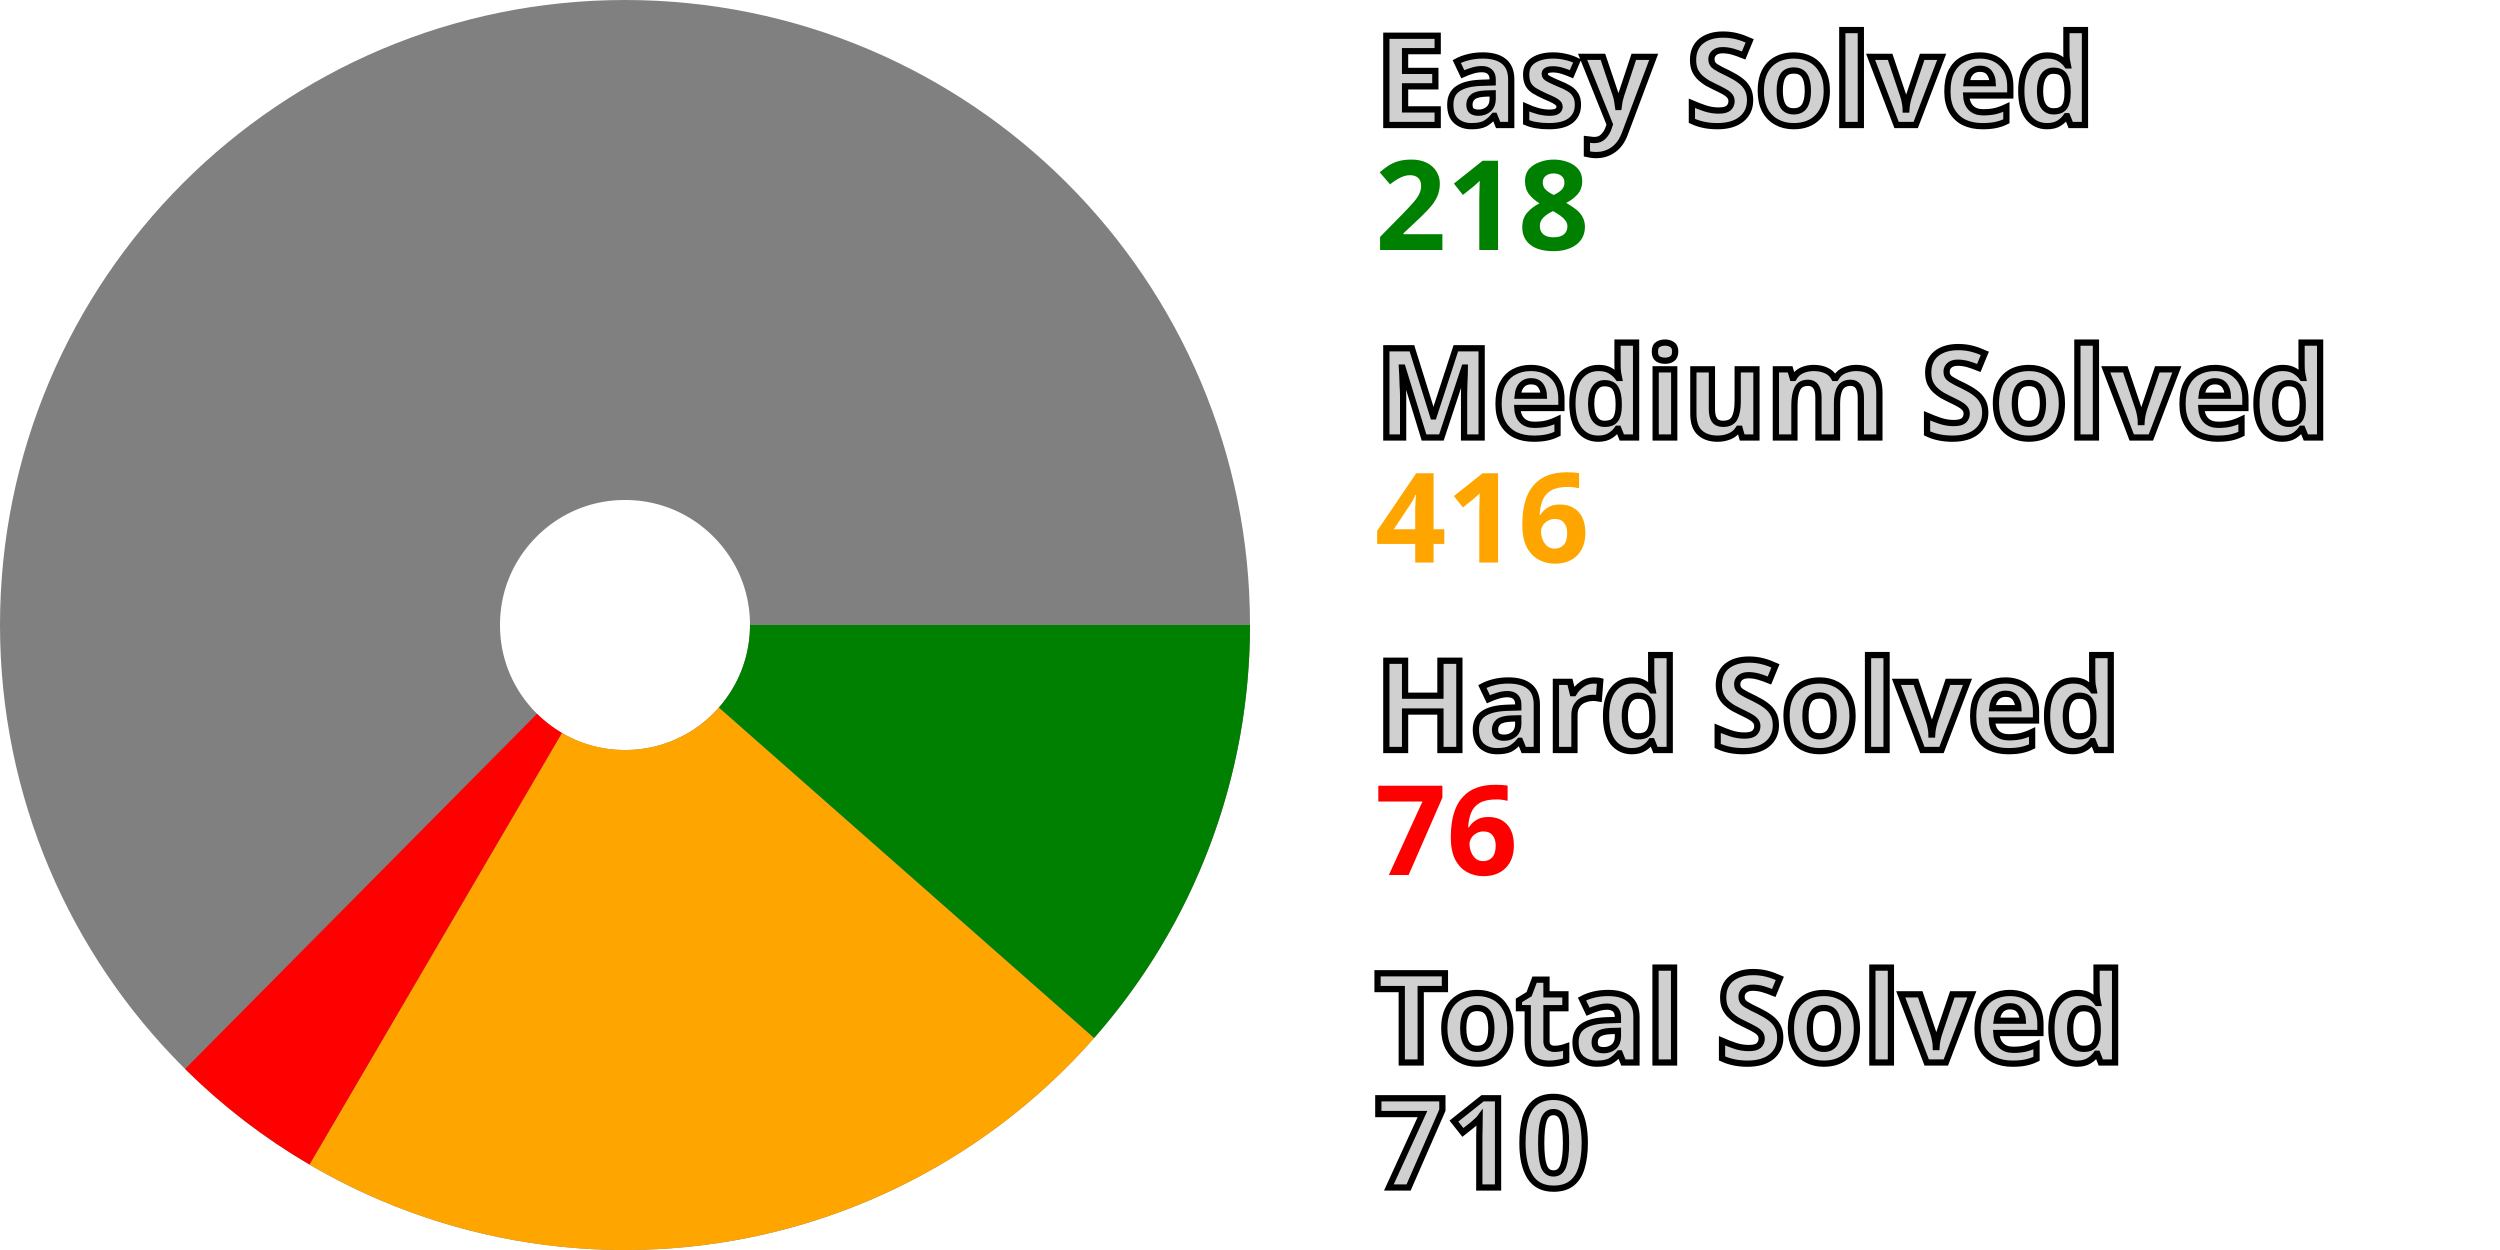
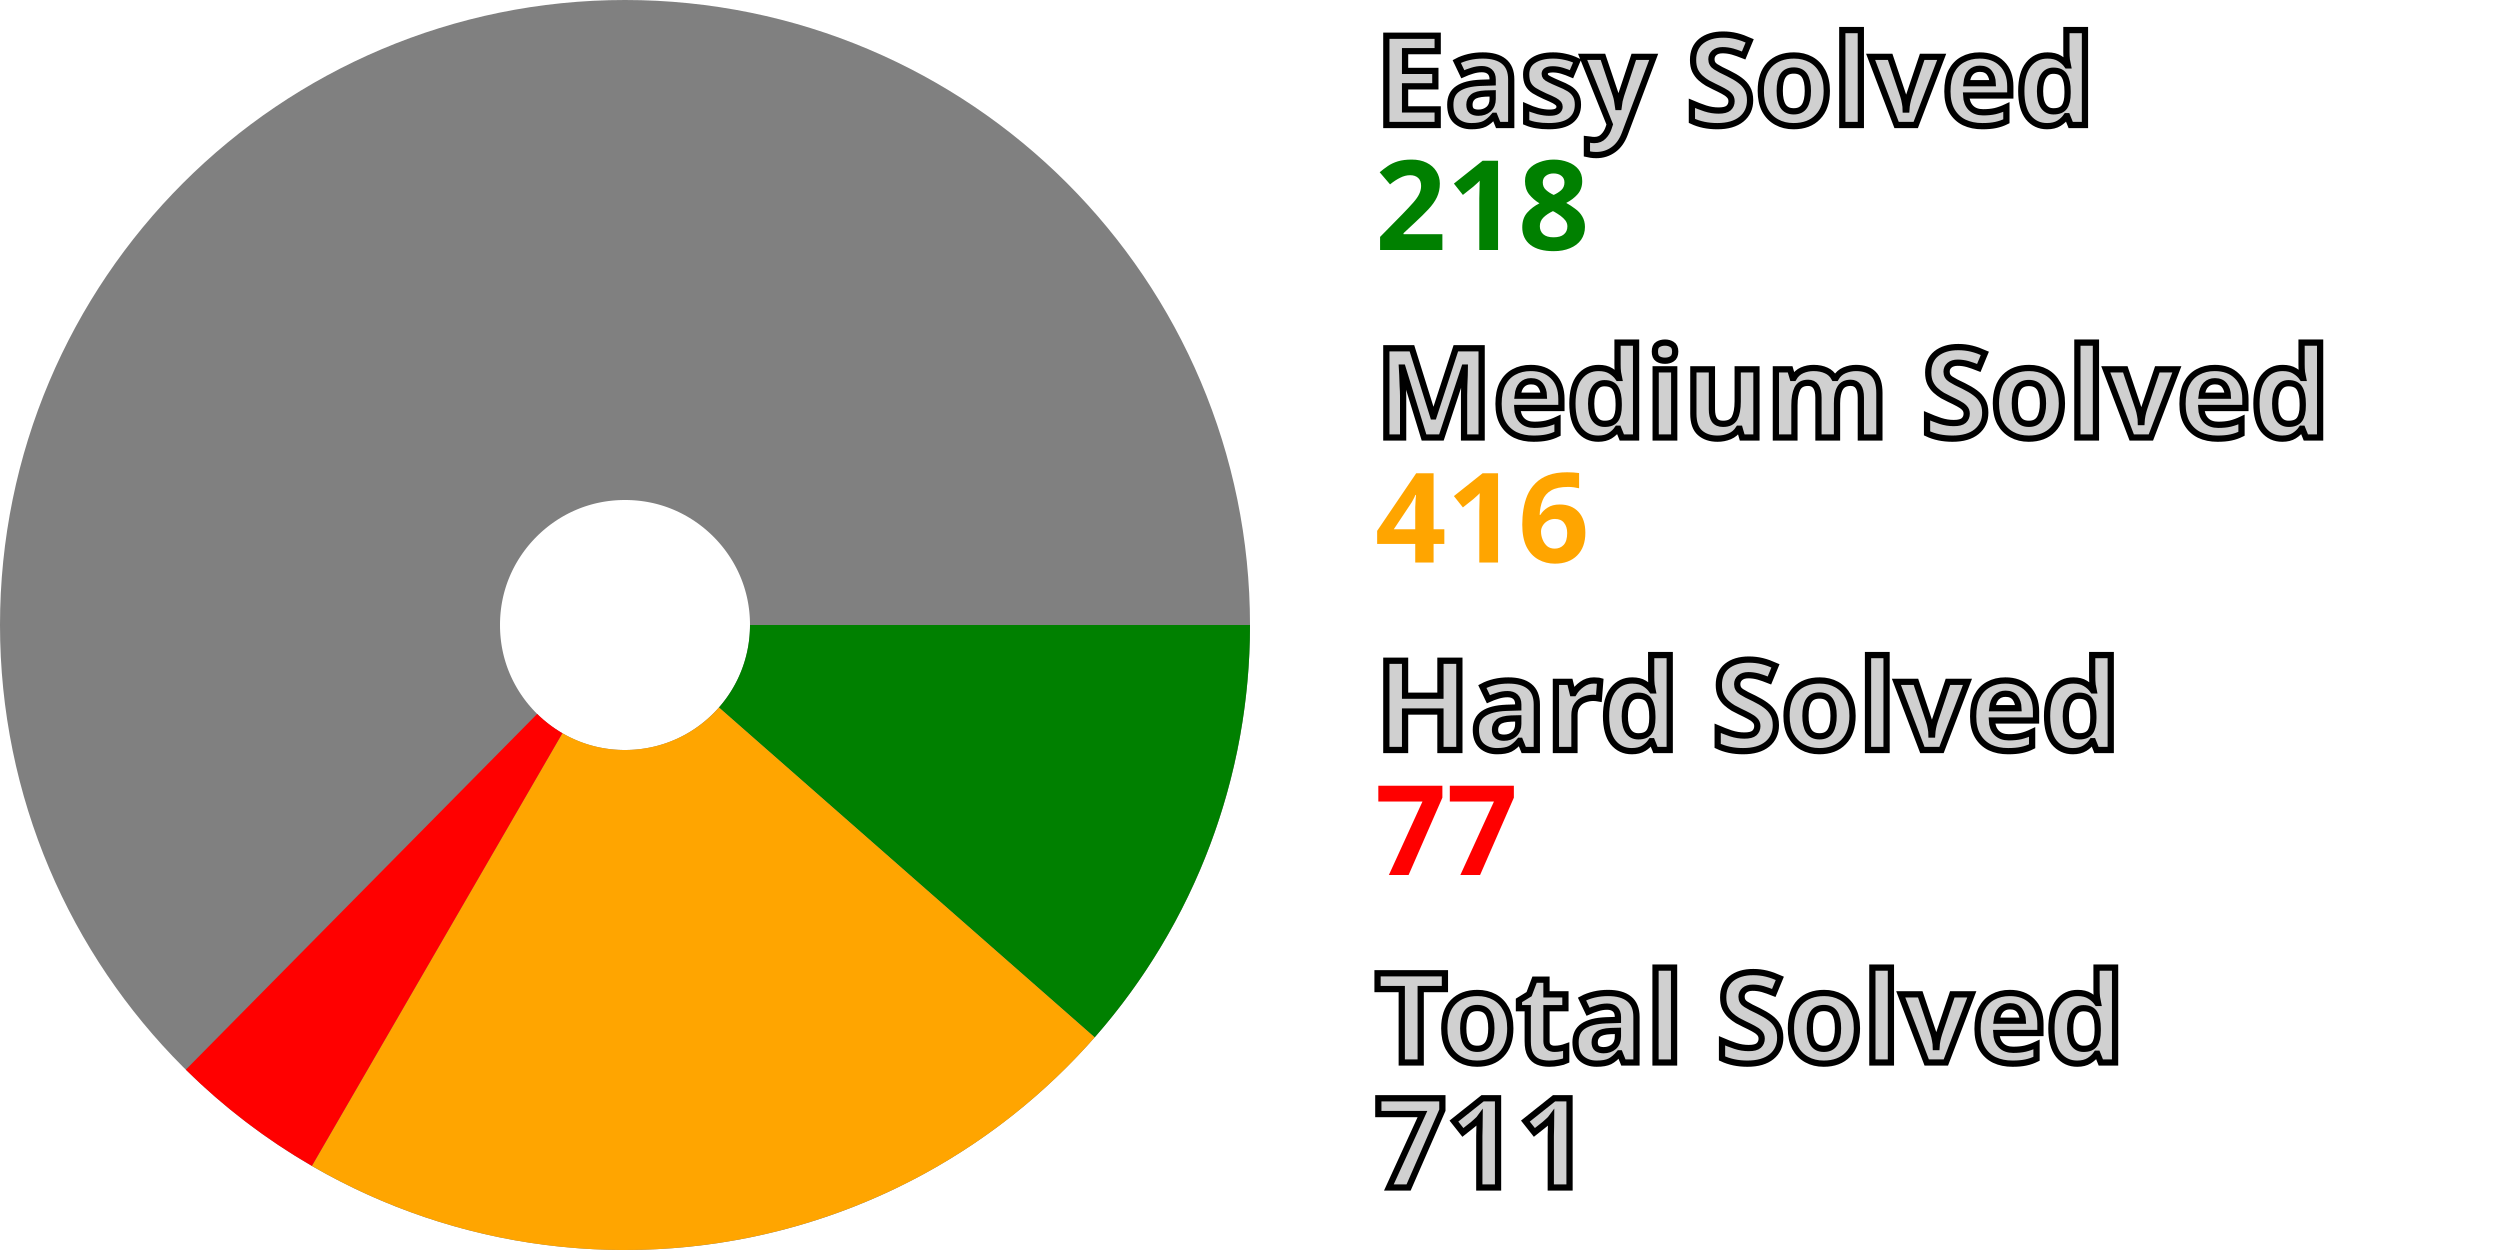
<svg xmlns="http://www.w3.org/2000/svg" width="200" height="100" viewBox="0 0 200 100" stroke-width="40" fill="none">
  <style>.small {font: bold 10px sans-serif; fill: #d0d0d0; stroke: black; stroke-width: 0.5px;}</style>
  <style>.esy {font: bold 10px sans-serif; fill: green;}</style>
  <style>.mdm {font: bold 10px sans-serif; fill: orange;}</style>
  <style>.hrd {font: bold 10px sans-serif; fill: red;}</style>
  <circle cx="50" cy="50" r="30.0" stroke="gray" />
-   <path d="M80.0 50 A 30.0 30.0, 0, 0, 1, 72.514 69.828" stroke="green" />
-   <path d="M72.514 69.828 A 30.0 30.0, 0, 0, 1, 34.857 75.898" stroke="orange" />
-   <path d="M34.857 75.898 A 30.0 30.0, 0, 0, 1, 28.884 71.31" stroke="red" />
+   <path d="M80.0 50 A 30.0 30.0, 0, 0, 1, 72.544 69.794" stroke="green" />
+   <path d="M72.544 69.794 A 30.0 30.0, 0, 0, 1, 34.971 75.964" stroke="orange" />
+   <path d="M34.971 75.964 A 30.0 30.0, 0, 0, 1, 28.919 71.344" stroke="red" />
  <text x="110.0" y="10.0" class="small">Easy Solved</text>
  <text x="110.0" y="20.0" class="esy">218</text>
  <text x="110.0" y="35.0" class="small">Medium Solved</text>
  <text x="110.0" y="45.0" class="mdm">416</text>
  <text x="110.0" y="60.0" class="small">Hard Solved</text>
-   <text x="110.0" y="70.0" class="hrd">76</text>
+   <text x="110.0" y="70.0" class="hrd">77</text>
  <text x="110.0" y="85.0" class="small">Total Solved</text>
-   <text x="110.0" y="95.0" class="small">710</text>
+   <text x="110.0" y="95.0" class="small">711</text>
</svg>
